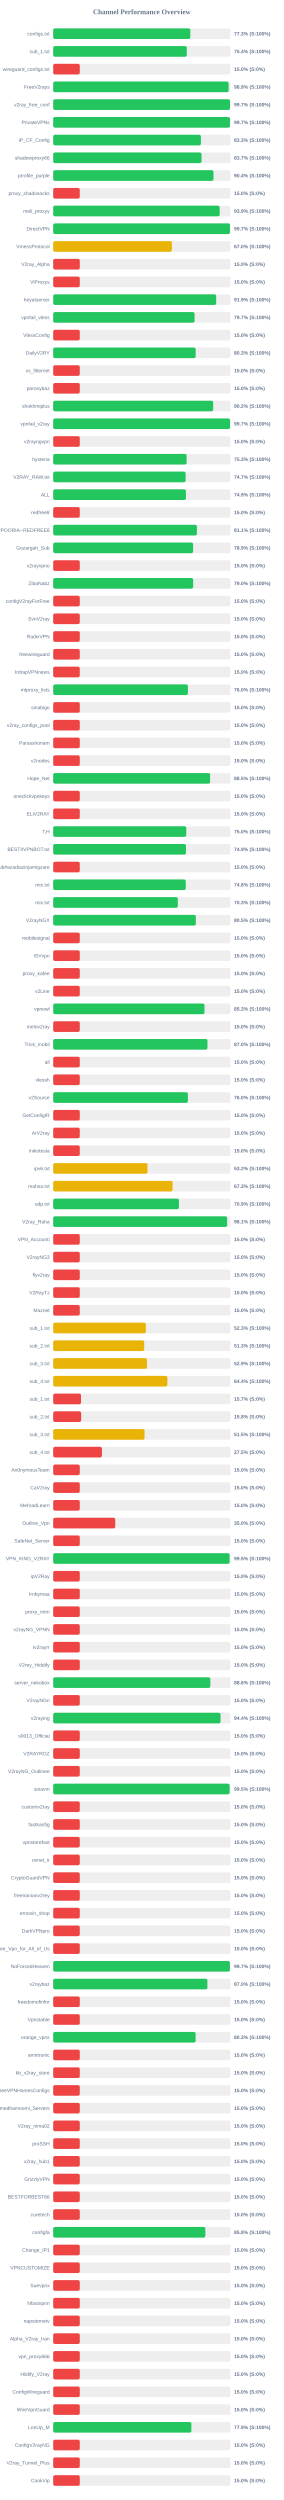
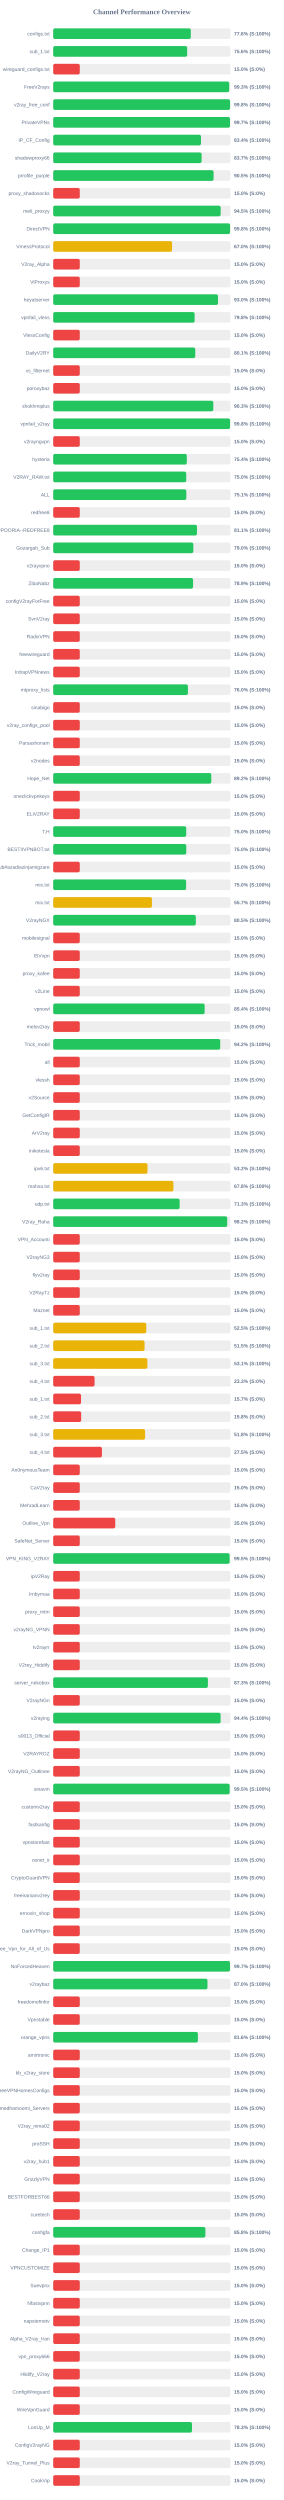
<svg xmlns="http://www.w3.org/2000/svg" width="800" height="7050" version="1.1">
  <style>
        .row { font: 14px Arial; fill: #64748b; }
        .score { font: bold 14px Arial; fill: #64748b; }
    </style>
  <text x="400" y="40" text-anchor="middle" font-size="20px" font-weight="bold" fill="#64748b">Channel Performance Overview</text>
  <rect x="150" y="80" width="500" height="30" fill="#eee" rx="5" />
-   <rect x="150" y="80" width="386.75" height="30" fill="#22c55e" rx="5" />
+   <rect x="150" y="80" width="388.05" height="30" fill="#22c55e" rx="5" />
  <text x="140" y="100" text-anchor="end" class="row">configs.txt</text>
-   <text x="660" y="100" text-anchor="start" class="score">77.3% (S:100%)</text>
+   <text x="660" y="100" text-anchor="start" class="score">77.6% (S:100%)</text>
  <rect x="150" y="130" width="500" height="30" fill="#eee" rx="5" />
-   <rect x="150" y="130" width="376.85" height="30" fill="#22c55e" rx="5" />
+   <rect x="150" y="130" width="377.8" height="30" fill="#22c55e" rx="5" />
  <text x="140" y="150" text-anchor="end" class="row">sub_1.txt</text>
-   <text x="660" y="150" text-anchor="start" class="score">75.4% (S:100%)</text>
+   <text x="660" y="150" text-anchor="start" class="score">75.6% (S:100%)</text>
  <rect x="150" y="180" width="500" height="30" fill="#eee" rx="5" />
  <rect x="150" y="180" width="75.0" height="30" fill="#ef4444" rx="5" />
  <text x="140" y="200" text-anchor="end" class="row">wireguard_configs.txt</text>
  <text x="660" y="200" text-anchor="start" class="score">15.0% (S:0%)</text>
  <rect x="150" y="230" width="500" height="30" fill="#eee" rx="5" />
-   <rect x="150" y="230" width="494.7" height="30" fill="#22c55e" rx="5" />
+   <rect x="150" y="230" width="496.3" height="30" fill="#22c55e" rx="5" />
  <text x="140" y="250" text-anchor="end" class="row">FreeV2rays</text>
-   <text x="660" y="250" text-anchor="start" class="score">98.9% (S:100%)</text>
+   <text x="660" y="250" text-anchor="start" class="score">99.3% (S:100%)</text>
  <rect x="150" y="280" width="500" height="30" fill="#eee" rx="5" />
-   <rect x="150" y="280" width="498.6" height="30" fill="#22c55e" rx="5" />
+   <rect x="150" y="280" width="498.85" height="30" fill="#22c55e" rx="5" />
  <text x="140" y="300" text-anchor="end" class="row">v2ray_free_conf</text>
-   <text x="660" y="300" text-anchor="start" class="score">99.7% (S:100%)</text>
+   <text x="660" y="300" text-anchor="start" class="score">99.8% (S:100%)</text>
  <rect x="150" y="330" width="500" height="30" fill="#eee" rx="5" />
-   <rect x="150" y="330" width="498.5" height="30" fill="#22c55e" rx="5" />
+   <rect x="150" y="330" width="498.6" height="30" fill="#22c55e" rx="5" />
  <text x="140" y="350" text-anchor="end" class="row">PrivateVPNs</text>
  <text x="660" y="350" text-anchor="start" class="score">99.7% (S:100%)</text>
  <rect x="150" y="380" width="500" height="30" fill="#eee" rx="5" />
-   <rect x="150" y="380" width="416.5" height="30" fill="#22c55e" rx="5" />
+   <rect x="150" y="380" width="416.8" height="30" fill="#22c55e" rx="5" />
  <text x="140" y="400" text-anchor="end" class="row">IP_CF_Config</text>
-   <text x="660" y="400" text-anchor="start" class="score">83.3% (S:100%)</text>
+   <text x="660" y="400" text-anchor="start" class="score">83.4% (S:100%)</text>
  <rect x="150" y="430" width="500" height="30" fill="#eee" rx="5" />
-   <rect x="150" y="430" width="418.35" height="30" fill="#22c55e" rx="5" />
+   <rect x="150" y="430" width="418.5" height="30" fill="#22c55e" rx="5" />
  <text x="140" y="450" text-anchor="end" class="row">shadowproxy66</text>
  <text x="660" y="450" text-anchor="start" class="score">83.7% (S:100%)</text>
  <rect x="150" y="480" width="500" height="30" fill="#eee" rx="5" />
-   <rect x="150" y="480" width="452.05" height="30" fill="#22c55e" rx="5" />
+   <rect x="150" y="480" width="452.35" height="30" fill="#22c55e" rx="5" />
  <text x="140" y="500" text-anchor="end" class="row">prrofile_purple</text>
-   <text x="660" y="500" text-anchor="start" class="score">90.4% (S:100%)</text>
+   <text x="660" y="500" text-anchor="start" class="score">90.5% (S:100%)</text>
  <rect x="150" y="530" width="500" height="30" fill="#eee" rx="5" />
  <rect x="150" y="530" width="75.0" height="30" fill="#ef4444" rx="5" />
  <text x="140" y="550" text-anchor="end" class="row">proxy_shadosocks</text>
  <text x="660" y="550" text-anchor="start" class="score">15.0% (S:0%)</text>
  <rect x="150" y="580" width="500" height="30" fill="#eee" rx="5" />
-   <rect x="150" y="580" width="469.5" height="30" fill="#22c55e" rx="5" />
+   <rect x="150" y="580" width="472.25" height="30" fill="#22c55e" rx="5" />
  <text x="140" y="600" text-anchor="end" class="row">meli_proxyy</text>
-   <text x="660" y="600" text-anchor="start" class="score">93.9% (S:100%)</text>
+   <text x="660" y="600" text-anchor="start" class="score">94.5% (S:100%)</text>
  <rect x="150" y="630" width="500" height="30" fill="#eee" rx="5" />
-   <rect x="150" y="630" width="498.55" height="30" fill="#22c55e" rx="5" />
+   <rect x="150" y="630" width="498.85" height="30" fill="#22c55e" rx="5" />
  <text x="140" y="650" text-anchor="end" class="row">DirectVPN</text>
-   <text x="660" y="650" text-anchor="start" class="score">99.7% (S:100%)</text>
+   <text x="660" y="650" text-anchor="start" class="score">99.8% (S:100%)</text>
  <rect x="150" y="680" width="500" height="30" fill="#eee" rx="5" />
-   <rect x="150" y="680" width="334.75" height="30" fill="#eab308" rx="5" />
+   <rect x="150" y="680" width="335.2" height="30" fill="#eab308" rx="5" />
  <text x="140" y="700" text-anchor="end" class="row">VmessProtocol</text>
  <text x="660" y="700" text-anchor="start" class="score">67.0% (S:100%)</text>
  <rect x="150" y="730" width="500" height="30" fill="#eee" rx="5" />
  <rect x="150" y="730" width="75.0" height="30" fill="#ef4444" rx="5" />
  <text x="140" y="750" text-anchor="end" class="row">V2ray_Alpha</text>
  <text x="660" y="750" text-anchor="start" class="score">15.0% (S:0%)</text>
  <rect x="150" y="780" width="500" height="30" fill="#eee" rx="5" />
  <rect x="150" y="780" width="75.0" height="30" fill="#ef4444" rx="5" />
  <text x="140" y="800" text-anchor="end" class="row">ViProxys</text>
  <text x="660" y="800" text-anchor="start" class="score">15.0% (S:0%)</text>
  <rect x="150" y="830" width="500" height="30" fill="#eee" rx="5" />
-   <rect x="150" y="830" width="459.6" height="30" fill="#22c55e" rx="5" />
+   <rect x="150" y="830" width="464.75" height="30" fill="#22c55e" rx="5" />
  <text x="140" y="850" text-anchor="end" class="row">heyatserver</text>
-   <text x="660" y="850" text-anchor="start" class="score">91.9% (S:100%)</text>
+   <text x="660" y="850" text-anchor="start" class="score">93.0% (S:100%)</text>
  <rect x="150" y="880" width="500" height="30" fill="#eee" rx="5" />
-   <rect x="150" y="880" width="398.7" height="30" fill="#22c55e" rx="5" />
+   <rect x="150" y="880" width="398.85" height="30" fill="#22c55e" rx="5" />
  <text x="140" y="900" text-anchor="end" class="row">vpnfail_vless</text>
-   <text x="660" y="900" text-anchor="start" class="score">79.7% (S:100%)</text>
+   <text x="660" y="900" text-anchor="start" class="score">79.8% (S:100%)</text>
  <rect x="150" y="930" width="500" height="30" fill="#eee" rx="5" />
  <rect x="150" y="930" width="75.0" height="30" fill="#ef4444" rx="5" />
  <text x="140" y="950" text-anchor="end" class="row">VlessConfig</text>
  <text x="660" y="950" text-anchor="start" class="score">15.0% (S:0%)</text>
  <rect x="150" y="980" width="500" height="30" fill="#eee" rx="5" />
-   <rect x="150" y="980" width="401.75" height="30" fill="#22c55e" rx="5" />
+   <rect x="150" y="980" width="400.6" height="30" fill="#22c55e" rx="5" />
  <text x="140" y="1000" text-anchor="end" class="row">DailyV2RY</text>
-   <text x="660" y="1000" text-anchor="start" class="score">80.3% (S:100%)</text>
+   <text x="660" y="1000" text-anchor="start" class="score">80.1% (S:100%)</text>
  <rect x="150" y="1030" width="500" height="30" fill="#eee" rx="5" />
  <rect x="150" y="1030" width="75.0" height="30" fill="#ef4444" rx="5" />
  <text x="140" y="1050" text-anchor="end" class="row">xs_filternet</text>
  <text x="660" y="1050" text-anchor="start" class="score">15.0% (S:0%)</text>
  <rect x="150" y="1080" width="500" height="30" fill="#eee" rx="5" />
  <rect x="150" y="1080" width="75.0" height="30" fill="#ef4444" rx="5" />
  <text x="140" y="1100" text-anchor="end" class="row">poroxybaz</text>
  <text x="660" y="1100" text-anchor="start" class="score">15.0% (S:0%)</text>
  <rect x="150" y="1130" width="500" height="30" fill="#eee" rx="5" />
-   <rect x="150" y="1130" width="451.25" height="30" fill="#22c55e" rx="5" />
+   <rect x="150" y="1130" width="451.5" height="30" fill="#22c55e" rx="5" />
  <text x="140" y="1150" text-anchor="end" class="row">shokhmiplus</text>
-   <text x="660" y="1150" text-anchor="start" class="score">90.2% (S:100%)</text>
+   <text x="660" y="1150" text-anchor="start" class="score">90.3% (S:100%)</text>
  <rect x="150" y="1180" width="500" height="30" fill="#eee" rx="5" />
-   <rect x="150" y="1180" width="498.7" height="30" fill="#22c55e" rx="5" />
+   <rect x="150" y="1180" width="498.85" height="30" fill="#22c55e" rx="5" />
  <text x="140" y="1200" text-anchor="end" class="row">vpnfail_v2ray</text>
-   <text x="660" y="1200" text-anchor="start" class="score">99.7% (S:100%)</text>
+   <text x="660" y="1200" text-anchor="start" class="score">99.8% (S:100%)</text>
  <rect x="150" y="1230" width="500" height="30" fill="#eee" rx="5" />
  <rect x="150" y="1230" width="75.0" height="30" fill="#ef4444" rx="5" />
  <text x="140" y="1250" text-anchor="end" class="row">v2rayngvpn</text>
  <text x="660" y="1250" text-anchor="start" class="score">15.0% (S:0%)</text>
  <rect x="150" y="1280" width="500" height="30" fill="#eee" rx="5" />
-   <rect x="150" y="1280" width="376.3" height="30" fill="#22c55e" rx="5" />
+   <rect x="150" y="1280" width="376.8" height="30" fill="#22c55e" rx="5" />
  <text x="140" y="1300" text-anchor="end" class="row">hysteria</text>
-   <text x="660" y="1300" text-anchor="start" class="score">75.3% (S:100%)</text>
+   <text x="660" y="1300" text-anchor="start" class="score">75.4% (S:100%)</text>
  <rect x="150" y="1330" width="500" height="30" fill="#eee" rx="5" />
-   <rect x="150" y="1330" width="373.4" height="30" fill="#22c55e" rx="5" />
+   <rect x="150" y="1330" width="375.15" height="30" fill="#22c55e" rx="5" />
  <text x="140" y="1350" text-anchor="end" class="row">V2RAY_RAW.txt</text>
-   <text x="660" y="1350" text-anchor="start" class="score">74.7% (S:100%)</text>
+   <text x="660" y="1350" text-anchor="start" class="score">75.0% (S:100%)</text>
  <rect x="150" y="1380" width="500" height="30" fill="#eee" rx="5" />
-   <rect x="150" y="1380" width="374.3" height="30" fill="#22c55e" rx="5" />
+   <rect x="150" y="1380" width="375.45" height="30" fill="#22c55e" rx="5" />
  <text x="140" y="1400" text-anchor="end" class="row">ALL</text>
-   <text x="660" y="1400" text-anchor="start" class="score">74.9% (S:100%)</text>
+   <text x="660" y="1400" text-anchor="start" class="score">75.1% (S:100%)</text>
  <rect x="150" y="1430" width="500" height="30" fill="#eee" rx="5" />
  <rect x="150" y="1430" width="75.0" height="30" fill="#ef4444" rx="5" />
  <text x="140" y="1450" text-anchor="end" class="row">redfree8</text>
  <text x="660" y="1450" text-anchor="start" class="score">15.0% (S:0%)</text>
  <rect x="150" y="1480" width="500" height="30" fill="#eee" rx="5" />
-   <rect x="150" y="1480" width="405.3" height="30" fill="#22c55e" rx="5" />
+   <rect x="150" y="1480" width="405.5" height="30" fill="#22c55e" rx="5" />
  <text x="140" y="1500" text-anchor="end" class="row">POORIA--REDFREE8.txt#POORIA--REDFREE8</text>
  <text x="660" y="1500" text-anchor="start" class="score">81.1% (S:100%)</text>
  <rect x="150" y="1530" width="500" height="30" fill="#eee" rx="5" />
-   <rect x="150" y="1530" width="394.6" height="30" fill="#22c55e" rx="5" />
+   <rect x="150" y="1530" width="395.25" height="30" fill="#22c55e" rx="5" />
  <text x="140" y="1550" text-anchor="end" class="row">Gozargah_Sub</text>
-   <text x="660" y="1550" text-anchor="start" class="score">78.9% (S:100%)</text>
+   <text x="660" y="1550" text-anchor="start" class="score">79.0% (S:100%)</text>
  <rect x="150" y="1580" width="500" height="30" fill="#eee" rx="5" />
  <rect x="150" y="1580" width="75.0" height="30" fill="#ef4444" rx="5" />
  <text x="140" y="1600" text-anchor="end" class="row">v2rayvpno</text>
  <text x="660" y="1600" text-anchor="start" class="score">15.0% (S:0%)</text>
  <rect x="150" y="1630" width="500" height="30" fill="#eee" rx="5" />
-   <rect x="150" y="1630" width="394.75" height="30" fill="#22c55e" rx="5" />
+   <rect x="150" y="1630" width="394.45" height="30" fill="#22c55e" rx="5" />
  <text x="140" y="1650" text-anchor="end" class="row">ZibaNabz</text>
-   <text x="660" y="1650" text-anchor="start" class="score">79.0% (S:100%)</text>
+   <text x="660" y="1650" text-anchor="start" class="score">78.9% (S:100%)</text>
  <rect x="150" y="1680" width="500" height="30" fill="#eee" rx="5" />
  <rect x="150" y="1680" width="75.0" height="30" fill="#ef4444" rx="5" />
  <text x="140" y="1700" text-anchor="end" class="row">configV2rayForFree</text>
  <text x="660" y="1700" text-anchor="start" class="score">15.0% (S:0%)</text>
  <rect x="150" y="1730" width="500" height="30" fill="#eee" rx="5" />
  <rect x="150" y="1730" width="75.0" height="30" fill="#ef4444" rx="5" />
  <text x="140" y="1750" text-anchor="end" class="row">SvnV2ray</text>
  <text x="660" y="1750" text-anchor="start" class="score">15.0% (S:0%)</text>
  <rect x="150" y="1780" width="500" height="30" fill="#eee" rx="5" />
  <rect x="150" y="1780" width="75.0" height="30" fill="#ef4444" rx="5" />
  <text x="140" y="1800" text-anchor="end" class="row">RadixVPN</text>
  <text x="660" y="1800" text-anchor="start" class="score">15.0% (S:0%)</text>
  <rect x="150" y="1830" width="500" height="30" fill="#eee" rx="5" />
  <rect x="150" y="1830" width="75.0" height="30" fill="#ef4444" rx="5" />
  <text x="140" y="1850" text-anchor="end" class="row">freewireguard</text>
  <text x="660" y="1850" text-anchor="start" class="score">15.0% (S:0%)</text>
  <rect x="150" y="1880" width="500" height="30" fill="#eee" rx="5" />
  <rect x="150" y="1880" width="75.0" height="30" fill="#ef4444" rx="5" />
  <text x="140" y="1900" text-anchor="end" class="row">IrdrapVPNnews</text>
  <text x="660" y="1900" text-anchor="start" class="score">15.0% (S:0%)</text>
  <rect x="150" y="1930" width="500" height="30" fill="#eee" rx="5" />
-   <rect x="150" y="1930" width="379.9" height="30" fill="#22c55e" rx="5" />
+   <rect x="150" y="1930" width="379.95" height="30" fill="#22c55e" rx="5" />
  <text x="140" y="1950" text-anchor="end" class="row">mtproxy_lists</text>
  <text x="660" y="1950" text-anchor="start" class="score">76.0% (S:100%)</text>
  <rect x="150" y="1980" width="500" height="30" fill="#eee" rx="5" />
  <rect x="150" y="1980" width="75.0" height="30" fill="#ef4444" rx="5" />
  <text x="140" y="2000" text-anchor="end" class="row">sinabigo</text>
  <text x="660" y="2000" text-anchor="start" class="score">15.0% (S:0%)</text>
  <rect x="150" y="2030" width="500" height="30" fill="#eee" rx="5" />
  <rect x="150" y="2030" width="75.0" height="30" fill="#ef4444" rx="5" />
  <text x="140" y="2050" text-anchor="end" class="row">v2ray_configs_pool</text>
  <text x="660" y="2050" text-anchor="start" class="score">15.0% (S:0%)</text>
  <rect x="150" y="2080" width="500" height="30" fill="#eee" rx="5" />
  <rect x="150" y="2080" width="75.0" height="30" fill="#ef4444" rx="5" />
  <text x="140" y="2100" text-anchor="end" class="row">Parsashonam</text>
  <text x="660" y="2100" text-anchor="start" class="score">15.0% (S:0%)</text>
  <rect x="150" y="2130" width="500" height="30" fill="#eee" rx="5" />
  <rect x="150" y="2130" width="75.0" height="30" fill="#ef4444" rx="5" />
  <text x="140" y="2150" text-anchor="end" class="row">v2nodes</text>
  <text x="660" y="2150" text-anchor="start" class="score">15.0% (S:0%)</text>
  <rect x="150" y="2180" width="500" height="30" fill="#eee" rx="5" />
-   <rect x="150" y="2180" width="442.5" height="30" fill="#22c55e" rx="5" />
+   <rect x="150" y="2180" width="445.8" height="30" fill="#22c55e" rx="5" />
  <text x="140" y="2200" text-anchor="end" class="row">Hope_Net</text>
-   <text x="660" y="2200" text-anchor="start" class="score">88.5% (S:100%)</text>
+   <text x="660" y="2200" text-anchor="start" class="score">89.2% (S:100%)</text>
  <rect x="150" y="2230" width="500" height="30" fill="#eee" rx="5" />
  <rect x="150" y="2230" width="75.0" height="30" fill="#ef4444" rx="5" />
  <text x="140" y="2250" text-anchor="end" class="row">oneclickvpnkeys</text>
  <text x="660" y="2250" text-anchor="start" class="score">15.0% (S:0%)</text>
  <rect x="150" y="2280" width="500" height="30" fill="#eee" rx="5" />
  <rect x="150" y="2280" width="75.0" height="30" fill="#ef4444" rx="5" />
  <text x="140" y="2300" text-anchor="end" class="row">ELiV2RAY</text>
  <text x="660" y="2300" text-anchor="start" class="score">15.0% (S:0%)</text>
  <rect x="150" y="2330" width="500" height="30" fill="#eee" rx="5" />
-   <rect x="150" y="2330" width="375.25" height="30" fill="#22c55e" rx="5" />
+   <rect x="150" y="2330" width="375.1" height="30" fill="#22c55e" rx="5" />
  <text x="140" y="2350" text-anchor="end" class="row">T,H</text>
  <text x="660" y="2350" text-anchor="start" class="score">75.0% (S:100%)</text>
  <rect x="150" y="2380" width="500" height="30" fill="#eee" rx="5" />
-   <rect x="150" y="2380" width="374.45" height="30" fill="#22c55e" rx="5" />
+   <rect x="150" y="2380" width="375.25" height="30" fill="#22c55e" rx="5" />
  <text x="140" y="2400" text-anchor="end" class="row">BESTIIVPNBOT.txt</text>
-   <text x="660" y="2400" text-anchor="start" class="score">74.9% (S:100%)</text>
+   <text x="660" y="2400" text-anchor="start" class="score">75.0% (S:100%)</text>
  <rect x="150" y="2430" width="500" height="30" fill="#eee" rx="5" />
  <rect x="150" y="2430" width="75.0" height="30" fill="#ef4444" rx="5" />
  <text x="140" y="2450" text-anchor="end" class="row">Sub#azadiazinjamigzare</text>
  <text x="660" y="2450" text-anchor="start" class="score">15.0% (S:0%)</text>
  <rect x="150" y="2480" width="500" height="30" fill="#eee" rx="5" />
-   <rect x="150" y="2480" width="373.85" height="30" fill="#22c55e" rx="5" />
+   <rect x="150" y="2480" width="374.9" height="30" fill="#22c55e" rx="5" />
  <text x="140" y="2500" text-anchor="end" class="row">mix.txt</text>
-   <text x="660" y="2500" text-anchor="start" class="score">74.8% (S:100%)</text>
+   <text x="660" y="2500" text-anchor="start" class="score">75.0% (S:100%)</text>
  <rect x="150" y="2530" width="500" height="30" fill="#eee" rx="5" />
-   <rect x="150" y="2530" width="351.45" height="30" fill="#22c55e" rx="5" />
+   <rect x="150" y="2530" width="278.5" height="30" fill="#eab308" rx="5" />
  <text x="140" y="2550" text-anchor="end" class="row">mix.txt</text>
-   <text x="660" y="2550" text-anchor="start" class="score">70.3% (S:100%)</text>
+   <text x="660" y="2550" text-anchor="start" class="score">55.7% (S:100%)</text>
  <rect x="150" y="2580" width="500" height="30" fill="#eee" rx="5" />
  <rect x="150" y="2580" width="402.25" height="30" fill="#22c55e" rx="5" />
  <text x="140" y="2600" text-anchor="end" class="row">V2rayNGX</text>
  <text x="660" y="2600" text-anchor="start" class="score">80.5% (S:100%)</text>
  <rect x="150" y="2630" width="500" height="30" fill="#eee" rx="5" />
  <rect x="150" y="2630" width="75.0" height="30" fill="#ef4444" rx="5" />
  <text x="140" y="2650" text-anchor="end" class="row">mobilesignal</text>
  <text x="660" y="2650" text-anchor="start" class="score">15.0% (S:0%)</text>
  <rect x="150" y="2680" width="500" height="30" fill="#eee" rx="5" />
  <rect x="150" y="2680" width="75.0" height="30" fill="#ef4444" rx="5" />
  <text x="140" y="2700" text-anchor="end" class="row">ISVvpn</text>
  <text x="660" y="2700" text-anchor="start" class="score">15.0% (S:0%)</text>
  <rect x="150" y="2730" width="500" height="30" fill="#eee" rx="5" />
  <rect x="150" y="2730" width="75.0" height="30" fill="#ef4444" rx="5" />
  <text x="140" y="2750" text-anchor="end" class="row">proxy_kafee</text>
  <text x="660" y="2750" text-anchor="start" class="score">15.0% (S:0%)</text>
  <rect x="150" y="2780" width="500" height="30" fill="#eee" rx="5" />
  <rect x="150" y="2780" width="75.0" height="30" fill="#ef4444" rx="5" />
  <text x="140" y="2800" text-anchor="end" class="row">v2Line</text>
  <text x="660" y="2800" text-anchor="start" class="score">15.0% (S:0%)</text>
  <rect x="150" y="2830" width="500" height="30" fill="#eee" rx="5" />
-   <rect x="150" y="2830" width="426.7" height="30" fill="#22c55e" rx="5" />
+   <rect x="150" y="2830" width="427.1" height="30" fill="#22c55e" rx="5" />
  <text x="140" y="2850" text-anchor="end" class="row">vpnowl</text>
-   <text x="660" y="2850" text-anchor="start" class="score">85.3% (S:100%)</text>
+   <text x="660" y="2850" text-anchor="start" class="score">85.4% (S:100%)</text>
  <rect x="150" y="2880" width="500" height="30" fill="#eee" rx="5" />
  <rect x="150" y="2880" width="75.0" height="30" fill="#ef4444" rx="5" />
  <text x="140" y="2900" text-anchor="end" class="row">melov2ray</text>
  <text x="660" y="2900" text-anchor="start" class="score">15.0% (S:0%)</text>
  <rect x="150" y="2930" width="500" height="30" fill="#eee" rx="5" />
-   <rect x="150" y="2930" width="435.1" height="30" fill="#22c55e" rx="5" />
+   <rect x="150" y="2930" width="471.05" height="30" fill="#22c55e" rx="5" />
  <text x="140" y="2950" text-anchor="end" class="row">Trick_mobil</text>
-   <text x="660" y="2950" text-anchor="start" class="score">87.0% (S:100%)</text>
+   <text x="660" y="2950" text-anchor="start" class="score">94.2% (S:100%)</text>
  <rect x="150" y="2980" width="500" height="30" fill="#eee" rx="5" />
  <rect x="150" y="2980" width="75.0" height="30" fill="#ef4444" rx="5" />
  <text x="140" y="3000" text-anchor="end" class="row">all</text>
  <text x="660" y="3000" text-anchor="start" class="score">15.0% (S:0%)</text>
  <rect x="150" y="3030" width="500" height="30" fill="#eee" rx="5" />
  <rect x="150" y="3030" width="75.0" height="30" fill="#ef4444" rx="5" />
  <text x="140" y="3050" text-anchor="end" class="row">vlessh</text>
  <text x="660" y="3050" text-anchor="start" class="score">15.0% (S:0%)</text>
  <rect x="150" y="3080" width="500" height="30" fill="#eee" rx="5" />
-   <rect x="150" y="3080" width="379.9" height="30" fill="#22c55e" rx="5" />
+   <rect x="150" y="3080" width="75.0" height="30" fill="#ef4444" rx="5" />
  <text x="140" y="3100" text-anchor="end" class="row">v2Source</text>
-   <text x="660" y="3100" text-anchor="start" class="score">76.0% (S:100%)</text>
+   <text x="660" y="3100" text-anchor="start" class="score">15.0% (S:0%)</text>
  <rect x="150" y="3130" width="500" height="30" fill="#eee" rx="5" />
  <rect x="150" y="3130" width="75.0" height="30" fill="#ef4444" rx="5" />
  <text x="140" y="3150" text-anchor="end" class="row">GetConfigIR</text>
  <text x="660" y="3150" text-anchor="start" class="score">15.0% (S:0%)</text>
  <rect x="150" y="3180" width="500" height="30" fill="#eee" rx="5" />
  <rect x="150" y="3180" width="75.0" height="30" fill="#ef4444" rx="5" />
  <text x="140" y="3200" text-anchor="end" class="row">ArV2ray</text>
  <text x="660" y="3200" text-anchor="start" class="score">15.0% (S:0%)</text>
  <rect x="150" y="3230" width="500" height="30" fill="#eee" rx="5" />
  <rect x="150" y="3230" width="75.0" height="30" fill="#ef4444" rx="5" />
  <text x="140" y="3250" text-anchor="end" class="row">inikotesla</text>
  <text x="660" y="3250" text-anchor="start" class="score">15.0% (S:0%)</text>
  <rect x="150" y="3280" width="500" height="30" fill="#eee" rx="5" />
  <rect x="150" y="3280" width="265.95" height="30" fill="#eab308" rx="5" />
  <text x="140" y="3300" text-anchor="end" class="row">ipv6.txt</text>
  <text x="660" y="3300" text-anchor="start" class="score">53.2% (S:100%)</text>
  <rect x="150" y="3330" width="500" height="30" fill="#eee" rx="5" />
-   <rect x="150" y="3330" width="336.6" height="30" fill="#eab308" rx="5" />
+   <rect x="150" y="3330" width="339.0" height="30" fill="#eab308" rx="5" />
  <text x="140" y="3350" text-anchor="end" class="row">mahsa.txt</text>
-   <text x="660" y="3350" text-anchor="start" class="score">67.3% (S:100%)</text>
+   <text x="660" y="3350" text-anchor="start" class="score">67.8% (S:100%)</text>
  <rect x="150" y="3380" width="500" height="30" fill="#eee" rx="5" />
-   <rect x="150" y="3380" width="354.6" height="30" fill="#22c55e" rx="5" />
+   <rect x="150" y="3380" width="356.6" height="30" fill="#22c55e" rx="5" />
  <text x="140" y="3400" text-anchor="end" class="row">udp.txt</text>
-   <text x="660" y="3400" text-anchor="start" class="score">70.9% (S:100%)</text>
+   <text x="660" y="3400" text-anchor="start" class="score">71.3% (S:100%)</text>
  <rect x="150" y="3430" width="500" height="30" fill="#eee" rx="5" />
-   <rect x="150" y="3430" width="490.55" height="30" fill="#22c55e" rx="5" />
+   <rect x="150" y="3430" width="490.75" height="30" fill="#22c55e" rx="5" />
  <text x="140" y="3450" text-anchor="end" class="row">V2ray_Raha</text>
-   <text x="660" y="3450" text-anchor="start" class="score">98.1% (S:100%)</text>
+   <text x="660" y="3450" text-anchor="start" class="score">98.2% (S:100%)</text>
  <rect x="150" y="3480" width="500" height="30" fill="#eee" rx="5" />
  <rect x="150" y="3480" width="75.0" height="30" fill="#ef4444" rx="5" />
  <text x="140" y="3500" text-anchor="end" class="row">VPN_Accounti</text>
  <text x="660" y="3500" text-anchor="start" class="score">15.0% (S:0%)</text>
  <rect x="150" y="3530" width="500" height="30" fill="#eee" rx="5" />
  <rect x="150" y="3530" width="75.0" height="30" fill="#ef4444" rx="5" />
  <text x="140" y="3550" text-anchor="end" class="row">V2rayNG3</text>
  <text x="660" y="3550" text-anchor="start" class="score">15.0% (S:0%)</text>
  <rect x="150" y="3580" width="500" height="30" fill="#eee" rx="5" />
  <rect x="150" y="3580" width="75.0" height="30" fill="#ef4444" rx="5" />
  <text x="140" y="3600" text-anchor="end" class="row">flyv2ray</text>
  <text x="660" y="3600" text-anchor="start" class="score">15.0% (S:0%)</text>
  <rect x="150" y="3630" width="500" height="30" fill="#eee" rx="5" />
  <rect x="150" y="3630" width="75.0" height="30" fill="#ef4444" rx="5" />
  <text x="140" y="3650" text-anchor="end" class="row">V2RayTz</text>
  <text x="660" y="3650" text-anchor="start" class="score">15.0% (S:0%)</text>
  <rect x="150" y="3680" width="500" height="30" fill="#eee" rx="5" />
  <rect x="150" y="3680" width="75.0" height="30" fill="#ef4444" rx="5" />
  <text x="140" y="3700" text-anchor="end" class="row">Maznet</text>
  <text x="660" y="3700" text-anchor="start" class="score">15.0% (S:0%)</text>
  <rect x="150" y="3730" width="500" height="30" fill="#eee" rx="5" />
-   <rect x="150" y="3730" width="261.3" height="30" fill="#eab308" rx="5" />
+   <rect x="150" y="3730" width="262.45" height="30" fill="#eab308" rx="5" />
  <text x="140" y="3750" text-anchor="end" class="row">sub_1.txt</text>
-   <text x="660" y="3750" text-anchor="start" class="score">52.3% (S:100%)</text>
+   <text x="660" y="3750" text-anchor="start" class="score">52.5% (S:100%)</text>
  <rect x="150" y="3780" width="500" height="30" fill="#eee" rx="5" />
-   <rect x="150" y="3780" width="256.65" height="30" fill="#eab308" rx="5" />
+   <rect x="150" y="3780" width="257.65" height="30" fill="#eab308" rx="5" />
  <text x="140" y="3800" text-anchor="end" class="row">sub_2.txt</text>
-   <text x="660" y="3800" text-anchor="start" class="score">51.3% (S:100%)</text>
+   <text x="660" y="3800" text-anchor="start" class="score">51.5% (S:100%)</text>
  <rect x="150" y="3830" width="500" height="30" fill="#eee" rx="5" />
-   <rect x="150" y="3830" width="264.55" height="30" fill="#eab308" rx="5" />
+   <rect x="150" y="3830" width="265.7" height="30" fill="#eab308" rx="5" />
  <text x="140" y="3850" text-anchor="end" class="row">sub_3.txt</text>
-   <text x="660" y="3850" text-anchor="start" class="score">52.9% (S:100%)</text>
+   <text x="660" y="3850" text-anchor="start" class="score">53.1% (S:100%)</text>
  <rect x="150" y="3880" width="500" height="30" fill="#eee" rx="5" />
-   <rect x="150" y="3880" width="322.1" height="30" fill="#eab308" rx="5" />
+   <rect x="150" y="3880" width="116.65" height="30" fill="#ef4444" rx="5" />
  <text x="140" y="3900" text-anchor="end" class="row">sub_4.txt</text>
-   <text x="660" y="3900" text-anchor="start" class="score">64.4% (S:100%)</text>
+   <text x="660" y="3900" text-anchor="start" class="score">23.3% (S:0%)</text>
  <rect x="150" y="3930" width="500" height="30" fill="#eee" rx="5" />
  <rect x="150" y="3930" width="78.5" height="30" fill="#ef4444" rx="5" />
  <text x="140" y="3950" text-anchor="end" class="row">sub_1.txt</text>
  <text x="660" y="3950" text-anchor="start" class="score">15.7% (S:0%)</text>
  <rect x="150" y="3980" width="500" height="30" fill="#eee" rx="5" />
  <rect x="150" y="3980" width="78.9" height="30" fill="#ef4444" rx="5" />
  <text x="140" y="4000" text-anchor="end" class="row">sub_2.txt</text>
  <text x="660" y="4000" text-anchor="start" class="score">15.8% (S:0%)</text>
  <rect x="150" y="4030" width="500" height="30" fill="#eee" rx="5" />
-   <rect x="150" y="4030" width="257.65" height="30" fill="#eab308" rx="5" />
+   <rect x="150" y="4030" width="259.15" height="30" fill="#eab308" rx="5" />
  <text x="140" y="4050" text-anchor="end" class="row">sub_3.txt</text>
-   <text x="660" y="4050" text-anchor="start" class="score">51.5% (S:100%)</text>
+   <text x="660" y="4050" text-anchor="start" class="score">51.8% (S:100%)</text>
  <rect x="150" y="4080" width="500" height="30" fill="#eee" rx="5" />
  <rect x="150" y="4080" width="137.5" height="30" fill="#ef4444" rx="5" />
  <text x="140" y="4100" text-anchor="end" class="row">sub_4.txt</text>
  <text x="660" y="4100" text-anchor="start" class="score">27.5% (S:0%)</text>
  <rect x="150" y="4130" width="500" height="30" fill="#eee" rx="5" />
  <rect x="150" y="4130" width="75.0" height="30" fill="#ef4444" rx="5" />
  <text x="140" y="4150" text-anchor="end" class="row">An0nymousTeam</text>
  <text x="660" y="4150" text-anchor="start" class="score">15.0% (S:0%)</text>
  <rect x="150" y="4180" width="500" height="30" fill="#eee" rx="5" />
  <rect x="150" y="4180" width="75.0" height="30" fill="#ef4444" rx="5" />
  <text x="140" y="4200" text-anchor="end" class="row">CaV2ray</text>
  <text x="660" y="4200" text-anchor="start" class="score">15.0% (S:0%)</text>
  <rect x="150" y="4230" width="500" height="30" fill="#eee" rx="5" />
  <rect x="150" y="4230" width="75.0" height="30" fill="#ef4444" rx="5" />
  <text x="140" y="4250" text-anchor="end" class="row">MehradLearn</text>
  <text x="660" y="4250" text-anchor="start" class="score">15.0% (S:0%)</text>
  <rect x="150" y="4280" width="500" height="30" fill="#eee" rx="5" />
  <rect x="150" y="4280" width="175.0" height="30" fill="#ef4444" rx="5" />
  <text x="140" y="4300" text-anchor="end" class="row">Outline_Vpn</text>
  <text x="660" y="4300" text-anchor="start" class="score">35.0% (S:0%)</text>
  <rect x="150" y="4330" width="500" height="30" fill="#eee" rx="5" />
  <rect x="150" y="4330" width="75.0" height="30" fill="#ef4444" rx="5" />
  <text x="140" y="4350" text-anchor="end" class="row">SafeNet_Server</text>
  <text x="660" y="4350" text-anchor="start" class="score">15.0% (S:0%)</text>
  <rect x="150" y="4380" width="500" height="30" fill="#eee" rx="5" />
-   <rect x="150" y="4380" width="497.5" height="30" fill="#22c55e" rx="5" />
+   <rect x="150" y="4380" width="497.55" height="30" fill="#22c55e" rx="5" />
  <text x="140" y="4400" text-anchor="end" class="row">VPN_KING_V2RAY</text>
  <text x="660" y="4400" text-anchor="start" class="score">99.5% (S:100%)</text>
  <rect x="150" y="4430" width="500" height="30" fill="#eee" rx="5" />
  <rect x="150" y="4430" width="75.0" height="30" fill="#ef4444" rx="5" />
  <text x="140" y="4450" text-anchor="end" class="row">ipV2Ray</text>
  <text x="660" y="4450" text-anchor="start" class="score">15.0% (S:0%)</text>
  <rect x="150" y="4480" width="500" height="30" fill="#eee" rx="5" />
  <rect x="150" y="4480" width="75.0" height="30" fill="#ef4444" rx="5" />
  <text x="140" y="4500" text-anchor="end" class="row">lrnbymaa</text>
  <text x="660" y="4500" text-anchor="start" class="score">15.0% (S:0%)</text>
  <rect x="150" y="4530" width="500" height="30" fill="#eee" rx="5" />
  <rect x="150" y="4530" width="75.0" height="30" fill="#ef4444" rx="5" />
  <text x="140" y="4550" text-anchor="end" class="row">proxy_mtm</text>
  <text x="660" y="4550" text-anchor="start" class="score">15.0% (S:0%)</text>
  <rect x="150" y="4580" width="500" height="30" fill="#eee" rx="5" />
  <rect x="150" y="4580" width="75.0" height="30" fill="#ef4444" rx="5" />
  <text x="140" y="4600" text-anchor="end" class="row">v2rayNG_VPNN</text>
  <text x="660" y="4600" text-anchor="start" class="score">15.0% (S:0%)</text>
  <rect x="150" y="4630" width="500" height="30" fill="#eee" rx="5" />
  <rect x="150" y="4630" width="75.0" height="30" fill="#ef4444" rx="5" />
  <text x="140" y="4650" text-anchor="end" class="row">tv2rayrr</text>
  <text x="660" y="4650" text-anchor="start" class="score">15.0% (S:0%)</text>
  <rect x="150" y="4680" width="500" height="30" fill="#eee" rx="5" />
  <rect x="150" y="4680" width="75.0" height="30" fill="#ef4444" rx="5" />
  <text x="140" y="4700" text-anchor="end" class="row">V2rey_Hiddify</text>
  <text x="660" y="4700" text-anchor="start" class="score">15.0% (S:0%)</text>
  <rect x="150" y="4730" width="500" height="30" fill="#eee" rx="5" />
-   <rect x="150" y="4730" width="443.1" height="30" fill="#22c55e" rx="5" />
+   <rect x="150" y="4730" width="436.3" height="30" fill="#22c55e" rx="5" />
  <text x="140" y="4750" text-anchor="end" class="row">server_nekobox</text>
-   <text x="660" y="4750" text-anchor="start" class="score">88.6% (S:100%)</text>
+   <text x="660" y="4750" text-anchor="start" class="score">87.3% (S:100%)</text>
  <rect x="150" y="4780" width="500" height="30" fill="#eee" rx="5" />
  <rect x="150" y="4780" width="75.0" height="30" fill="#ef4444" rx="5" />
  <text x="140" y="4800" text-anchor="end" class="row">V2rayNGn</text>
  <text x="660" y="4800" text-anchor="start" class="score">15.0% (S:0%)</text>
  <rect x="150" y="4830" width="500" height="30" fill="#eee" rx="5" />
-   <rect x="150" y="4830" width="471.95" height="30" fill="#22c55e" rx="5" />
+   <rect x="150" y="4830" width="472.15" height="30" fill="#22c55e" rx="5" />
  <text x="140" y="4850" text-anchor="end" class="row">v2raying</text>
  <text x="660" y="4850" text-anchor="start" class="score">94.4% (S:100%)</text>
  <rect x="150" y="4880" width="500" height="30" fill="#eee" rx="5" />
  <rect x="150" y="4880" width="75.0" height="30" fill="#ef4444" rx="5" />
  <text x="140" y="4900" text-anchor="end" class="row">s0013_Official</text>
  <text x="660" y="4900" text-anchor="start" class="score">15.0% (S:0%)</text>
  <rect x="150" y="4930" width="500" height="30" fill="#eee" rx="5" />
  <rect x="150" y="4930" width="75.0" height="30" fill="#ef4444" rx="5" />
  <text x="140" y="4950" text-anchor="end" class="row">V2RAYROZ</text>
  <text x="660" y="4950" text-anchor="start" class="score">15.0% (S:0%)</text>
  <rect x="150" y="4980" width="500" height="30" fill="#eee" rx="5" />
  <rect x="150" y="4980" width="75.0" height="30" fill="#ef4444" rx="5" />
  <text x="140" y="5000" text-anchor="end" class="row">V2rayNG_Outlinee</text>
  <text x="660" y="5000" text-anchor="start" class="score">15.0% (S:0%)</text>
  <rect x="150" y="5030" width="500" height="30" fill="#eee" rx="5" />
-   <rect x="150" y="5030" width="497.55" height="30" fill="#22c55e" rx="5" />
+   <rect x="150" y="5030" width="497.65" height="30" fill="#22c55e" rx="5" />
  <text x="140" y="5050" text-anchor="end" class="row">sinavm</text>
  <text x="660" y="5050" text-anchor="start" class="score">99.5% (S:100%)</text>
  <rect x="150" y="5080" width="500" height="30" fill="#eee" rx="5" />
  <rect x="150" y="5080" width="75.0" height="30" fill="#ef4444" rx="5" />
  <text x="140" y="5100" text-anchor="end" class="row">customv2ray</text>
  <text x="660" y="5100" text-anchor="start" class="score">15.0% (S:0%)</text>
  <rect x="150" y="5130" width="500" height="30" fill="#eee" rx="5" />
  <rect x="150" y="5130" width="75.0" height="30" fill="#ef4444" rx="5" />
  <text x="140" y="5150" text-anchor="end" class="row">fastkanfig</text>
  <text x="660" y="5150" text-anchor="start" class="score">15.0% (S:0%)</text>
  <rect x="150" y="5180" width="500" height="30" fill="#eee" rx="5" />
  <rect x="150" y="5180" width="75.0" height="30" fill="#ef4444" rx="5" />
  <text x="140" y="5200" text-anchor="end" class="row">vpnstorefast</text>
  <text x="660" y="5200" text-anchor="start" class="score">15.0% (S:0%)</text>
  <rect x="150" y="5230" width="500" height="30" fill="#eee" rx="5" />
  <rect x="150" y="5230" width="75.0" height="30" fill="#ef4444" rx="5" />
  <text x="140" y="5250" text-anchor="end" class="row">oxnet_ir</text>
  <text x="660" y="5250" text-anchor="start" class="score">15.0% (S:0%)</text>
  <rect x="150" y="5280" width="500" height="30" fill="#eee" rx="5" />
  <rect x="150" y="5280" width="75.0" height="30" fill="#ef4444" rx="5" />
  <text x="140" y="5300" text-anchor="end" class="row">CryptoGuardVPN</text>
  <text x="660" y="5300" text-anchor="start" class="score">15.0% (S:0%)</text>
  <rect x="150" y="5330" width="500" height="30" fill="#eee" rx="5" />
  <rect x="150" y="5330" width="75.0" height="30" fill="#ef4444" rx="5" />
  <text x="140" y="5350" text-anchor="end" class="row">freeiranianv2rey</text>
  <text x="660" y="5350" text-anchor="start" class="score">15.0% (S:0%)</text>
  <rect x="150" y="5380" width="500" height="30" fill="#eee" rx="5" />
  <rect x="150" y="5380" width="75.0" height="30" fill="#ef4444" rx="5" />
  <text x="140" y="5400" text-anchor="end" class="row">ernoxin_shop</text>
  <text x="660" y="5400" text-anchor="start" class="score">15.0% (S:0%)</text>
  <rect x="150" y="5430" width="500" height="30" fill="#eee" rx="5" />
  <rect x="150" y="5430" width="75.0" height="30" fill="#ef4444" rx="5" />
  <text x="140" y="5450" text-anchor="end" class="row">DarkVPNpro</text>
  <text x="660" y="5450" text-anchor="start" class="score">15.0% (S:0%)</text>
  <rect x="150" y="5480" width="500" height="30" fill="#eee" rx="5" />
  <rect x="150" y="5480" width="75.0" height="30" fill="#ef4444" rx="5" />
  <text x="140" y="5500" text-anchor="end" class="row">Free_Vpn_for_All_of_Us</text>
  <text x="660" y="5500" text-anchor="start" class="score">15.0% (S:0%)</text>
  <rect x="150" y="5530" width="500" height="30" fill="#eee" rx="5" />
-   <rect x="150" y="5530" width="498.35" height="30" fill="#22c55e" rx="5" />
+   <rect x="150" y="5530" width="498.65" height="30" fill="#22c55e" rx="5" />
  <text x="140" y="5550" text-anchor="end" class="row">NoForcedHeaven</text>
  <text x="660" y="5550" text-anchor="start" class="score">99.7% (S:100%)</text>
  <rect x="150" y="5580" width="500" height="30" fill="#eee" rx="5" />
-   <rect x="150" y="5580" width="434.85" height="30" fill="#22c55e" rx="5" />
+   <rect x="150" y="5580" width="435.15" height="30" fill="#22c55e" rx="5" />
  <text x="140" y="5600" text-anchor="end" class="row">v2raybaz</text>
  <text x="660" y="5600" text-anchor="start" class="score">87.0% (S:100%)</text>
  <rect x="150" y="5630" width="500" height="30" fill="#eee" rx="5" />
  <rect x="150" y="5630" width="75.0" height="30" fill="#ef4444" rx="5" />
  <text x="140" y="5650" text-anchor="end" class="row">freedomofinfor</text>
  <text x="660" y="5650" text-anchor="start" class="score">15.0% (S:0%)</text>
  <rect x="150" y="5680" width="500" height="30" fill="#eee" rx="5" />
  <rect x="150" y="5680" width="75.0" height="30" fill="#ef4444" rx="5" />
  <text x="140" y="5700" text-anchor="end" class="row">Vpnstable</text>
  <text x="660" y="5700" text-anchor="start" class="score">15.0% (S:0%)</text>
  <rect x="150" y="5730" width="500" height="30" fill="#eee" rx="5" />
-   <rect x="150" y="5730" width="401.7" height="30" fill="#22c55e" rx="5" />
+   <rect x="150" y="5730" width="408.05" height="30" fill="#22c55e" rx="5" />
  <text x="140" y="5750" text-anchor="end" class="row">orange_vpns</text>
-   <text x="660" y="5750" text-anchor="start" class="score">80.3% (S:100%)</text>
+   <text x="660" y="5750" text-anchor="start" class="score">81.6% (S:100%)</text>
  <rect x="150" y="5780" width="500" height="30" fill="#eee" rx="5" />
  <rect x="150" y="5780" width="75.0" height="30" fill="#ef4444" rx="5" />
  <text x="140" y="5800" text-anchor="end" class="row">amirtronic</text>
  <text x="660" y="5800" text-anchor="start" class="score">15.0% (S:0%)</text>
  <rect x="150" y="5830" width="500" height="30" fill="#eee" rx="5" />
  <rect x="150" y="5830" width="75.0" height="30" fill="#ef4444" rx="5" />
  <text x="140" y="5850" text-anchor="end" class="row">kb_v2ray_store</text>
  <text x="660" y="5850" text-anchor="start" class="score">15.0% (S:0%)</text>
  <rect x="150" y="5880" width="500" height="30" fill="#eee" rx="5" />
  <rect x="150" y="5880" width="75.0" height="30" fill="#ef4444" rx="5" />
  <text x="140" y="5900" text-anchor="end" class="row">FreeVPNHomesConfigs</text>
  <text x="660" y="5900" text-anchor="start" class="score">15.0% (S:0%)</text>
  <rect x="150" y="5930" width="500" height="30" fill="#eee" rx="5" />
  <rect x="150" y="5930" width="75.0" height="30" fill="#ef4444" rx="5" />
  <text x="140" y="5950" text-anchor="end" class="row">Ahmedhamoomi_Servers</text>
  <text x="660" y="5950" text-anchor="start" class="score">15.0% (S:0%)</text>
  <rect x="150" y="5980" width="500" height="30" fill="#eee" rx="5" />
  <rect x="150" y="5980" width="75.0" height="30" fill="#ef4444" rx="5" />
  <text x="140" y="6000" text-anchor="end" class="row">V2ray_nima02</text>
  <text x="660" y="6000" text-anchor="start" class="score">15.0% (S:0%)</text>
  <rect x="150" y="6030" width="500" height="30" fill="#eee" rx="5" />
  <rect x="150" y="6030" width="75.0" height="30" fill="#ef4444" rx="5" />
  <text x="140" y="6050" text-anchor="end" class="row">proSSH</text>
  <text x="660" y="6050" text-anchor="start" class="score">15.0% (S:0%)</text>
  <rect x="150" y="6080" width="500" height="30" fill="#eee" rx="5" />
  <rect x="150" y="6080" width="75.0" height="30" fill="#ef4444" rx="5" />
  <text x="140" y="6100" text-anchor="end" class="row">v2ray_hub1</text>
  <text x="660" y="6100" text-anchor="start" class="score">15.0% (S:0%)</text>
  <rect x="150" y="6130" width="500" height="30" fill="#eee" rx="5" />
  <rect x="150" y="6130" width="75.0" height="30" fill="#ef4444" rx="5" />
  <text x="140" y="6150" text-anchor="end" class="row">GrizzlyVPN</text>
  <text x="660" y="6150" text-anchor="start" class="score">15.0% (S:0%)</text>
  <rect x="150" y="6180" width="500" height="30" fill="#eee" rx="5" />
  <rect x="150" y="6180" width="75.0" height="30" fill="#ef4444" rx="5" />
  <text x="140" y="6200" text-anchor="end" class="row">BESTFORBEST66</text>
  <text x="660" y="6200" text-anchor="start" class="score">15.0% (S:0%)</text>
  <rect x="150" y="6230" width="500" height="30" fill="#eee" rx="5" />
  <rect x="150" y="6230" width="75.0" height="30" fill="#ef4444" rx="5" />
  <text x="140" y="6250" text-anchor="end" class="row">curetech</text>
  <text x="660" y="6250" text-anchor="start" class="score">15.0% (S:0%)</text>
  <rect x="150" y="6280" width="500" height="30" fill="#eee" rx="5" />
-   <rect x="150" y="6280" width="429.1" height="30" fill="#22c55e" rx="5" />
+   <rect x="150" y="6280" width="429.2" height="30" fill="#22c55e" rx="5" />
  <text x="140" y="6300" text-anchor="end" class="row">configfa</text>
  <text x="660" y="6300" text-anchor="start" class="score">85.8% (S:100%)</text>
  <rect x="150" y="6330" width="500" height="30" fill="#eee" rx="5" />
  <rect x="150" y="6330" width="75.0" height="30" fill="#ef4444" rx="5" />
  <text x="140" y="6350" text-anchor="end" class="row">Change_IP1</text>
  <text x="660" y="6350" text-anchor="start" class="score">15.0% (S:0%)</text>
  <rect x="150" y="6380" width="500" height="30" fill="#eee" rx="5" />
  <rect x="150" y="6380" width="75.0" height="30" fill="#ef4444" rx="5" />
  <text x="140" y="6400" text-anchor="end" class="row">VPNCUSTOMIZE</text>
  <text x="660" y="6400" text-anchor="start" class="score">15.0% (S:0%)</text>
  <rect x="150" y="6430" width="500" height="30" fill="#eee" rx="5" />
  <rect x="150" y="6430" width="75.0" height="30" fill="#ef4444" rx="5" />
  <text x="140" y="6450" text-anchor="end" class="row">Suevpnx</text>
  <text x="660" y="6450" text-anchor="start" class="score">15.0% (S:0%)</text>
  <rect x="150" y="6480" width="500" height="30" fill="#eee" rx="5" />
  <rect x="150" y="6480" width="75.0" height="30" fill="#ef4444" rx="5" />
  <text x="140" y="6500" text-anchor="end" class="row">Nfastvpnn</text>
  <text x="660" y="6500" text-anchor="start" class="score">15.0% (S:0%)</text>
  <rect x="150" y="6530" width="500" height="30" fill="#eee" rx="5" />
  <rect x="150" y="6530" width="75.0" height="30" fill="#ef4444" rx="5" />
  <text x="140" y="6550" text-anchor="end" class="row">napsternetv</text>
  <text x="660" y="6550" text-anchor="start" class="score">15.0% (S:0%)</text>
  <rect x="150" y="6580" width="500" height="30" fill="#eee" rx="5" />
  <rect x="150" y="6580" width="75.0" height="30" fill="#ef4444" rx="5" />
  <text x="140" y="6600" text-anchor="end" class="row">Alpha_V2ray_Iran</text>
  <text x="660" y="6600" text-anchor="start" class="score">15.0% (S:0%)</text>
  <rect x="150" y="6630" width="500" height="30" fill="#eee" rx="5" />
  <rect x="150" y="6630" width="75.0" height="30" fill="#ef4444" rx="5" />
  <text x="140" y="6650" text-anchor="end" class="row">vpn_proxy666</text>
  <text x="660" y="6650" text-anchor="start" class="score">15.0% (S:0%)</text>
  <rect x="150" y="6680" width="500" height="30" fill="#eee" rx="5" />
  <rect x="150" y="6680" width="75.0" height="30" fill="#ef4444" rx="5" />
  <text x="140" y="6700" text-anchor="end" class="row">Hiidify_V2ray</text>
  <text x="660" y="6700" text-anchor="start" class="score">15.0% (S:0%)</text>
  <rect x="150" y="6730" width="500" height="30" fill="#eee" rx="5" />
  <rect x="150" y="6730" width="75.0" height="30" fill="#ef4444" rx="5" />
  <text x="140" y="6750" text-anchor="end" class="row">ConfigWireguard</text>
  <text x="660" y="6750" text-anchor="start" class="score">15.0% (S:0%)</text>
  <rect x="150" y="6780" width="500" height="30" fill="#eee" rx="5" />
  <rect x="150" y="6780" width="75.0" height="30" fill="#ef4444" rx="5" />
  <text x="140" y="6800" text-anchor="end" class="row">WireVpnGuard</text>
  <text x="660" y="6800" text-anchor="start" class="score">15.0% (S:0%)</text>
  <rect x="150" y="6830" width="500" height="30" fill="#eee" rx="5" />
-   <rect x="150" y="6830" width="389.7" height="30" fill="#22c55e" rx="5" />
+   <rect x="150" y="6830" width="391.4" height="30" fill="#22c55e" rx="5" />
  <text x="140" y="6850" text-anchor="end" class="row">LonUp_M</text>
-   <text x="660" y="6850" text-anchor="start" class="score">77.9% (S:100%)</text>
+   <text x="660" y="6850" text-anchor="start" class="score">78.3% (S:100%)</text>
  <rect x="150" y="6880" width="500" height="30" fill="#eee" rx="5" />
  <rect x="150" y="6880" width="75.0" height="30" fill="#ef4444" rx="5" />
  <text x="140" y="6900" text-anchor="end" class="row">ConfigV2rayNG</text>
  <text x="660" y="6900" text-anchor="start" class="score">15.0% (S:0%)</text>
  <rect x="150" y="6930" width="500" height="30" fill="#eee" rx="5" />
  <rect x="150" y="6930" width="75.0" height="30" fill="#ef4444" rx="5" />
  <text x="140" y="6950" text-anchor="end" class="row">V2ray_Tunnel_Plus</text>
  <text x="660" y="6950" text-anchor="start" class="score">15.0% (S:0%)</text>
  <rect x="150" y="6980" width="500" height="30" fill="#eee" rx="5" />
  <rect x="150" y="6980" width="75.0" height="30" fill="#ef4444" rx="5" />
  <text x="140" y="7000" text-anchor="end" class="row">CookVip</text>
  <text x="660" y="7000" text-anchor="start" class="score">15.0% (S:0%)</text>
</svg>
